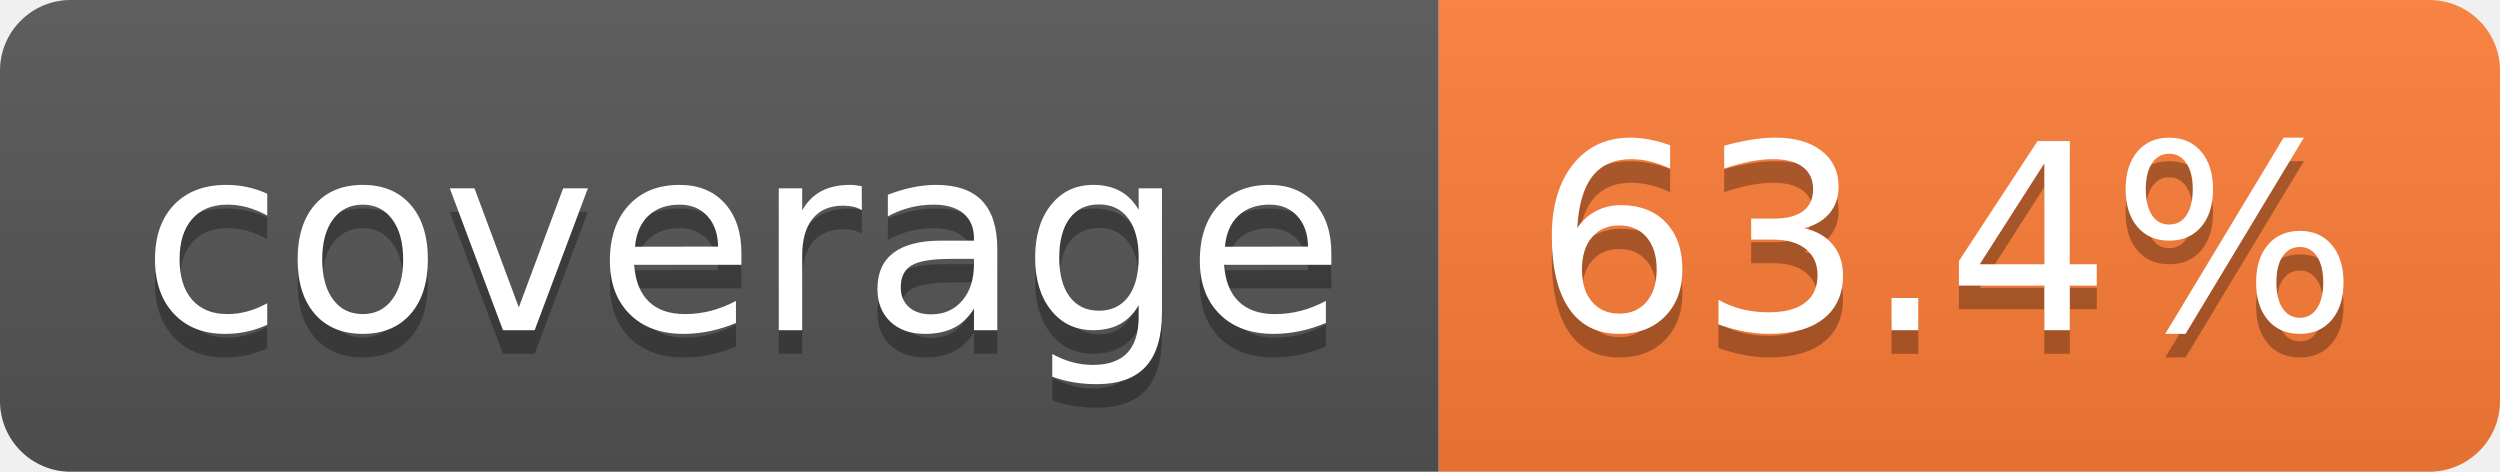
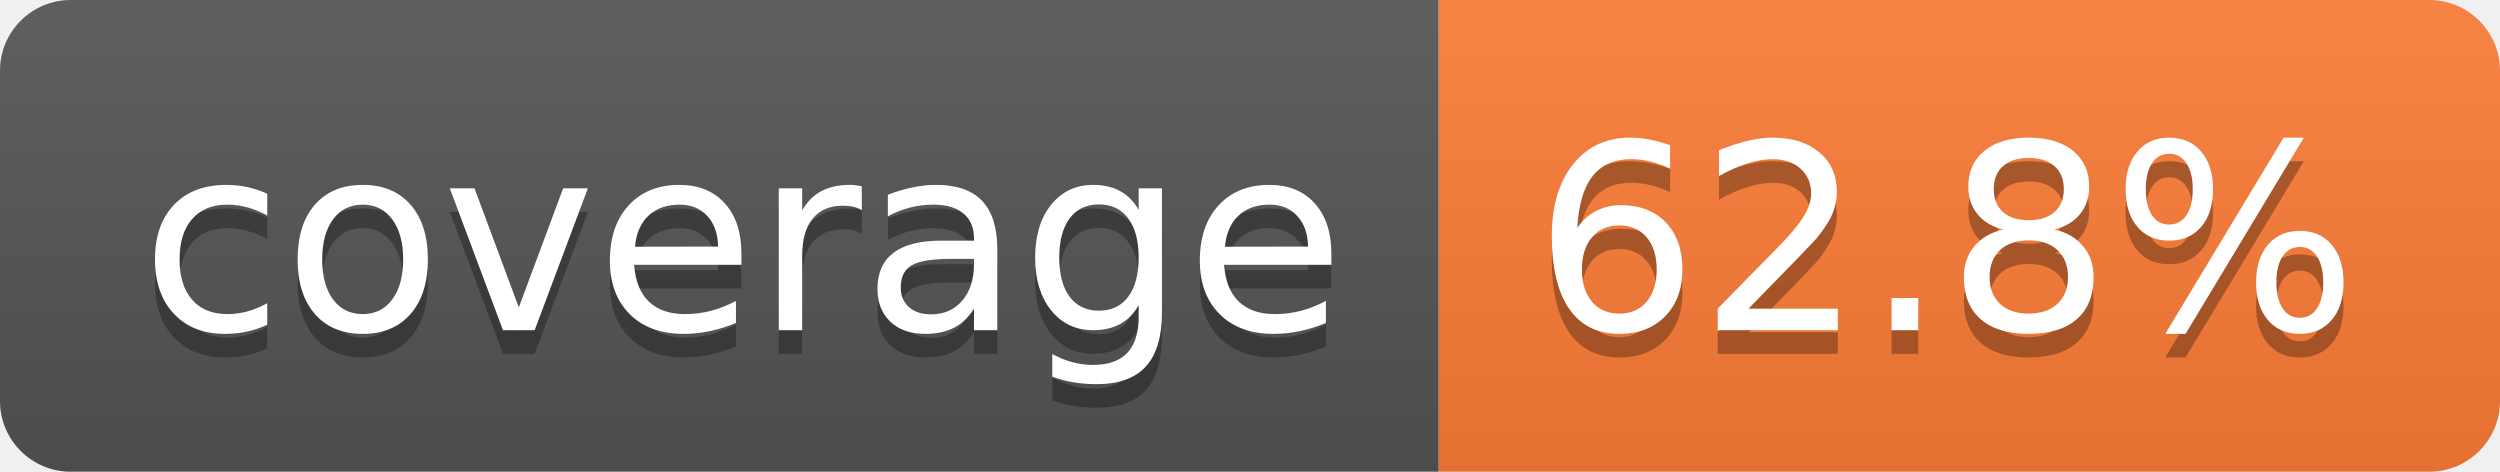
- <svg xmlns="http://www.w3.org/2000/svg" width="106" height="20" role="img" aria-label="coverage: 63.4%">
+ <svg xmlns="http://www.w3.org/2000/svg" width="106" height="20" role="img" aria-label="coverage: 62.8%">
  <linearGradient id="s" x2="0" y2="100%">
    <stop offset="0" stop-color="#bbb" stop-opacity=".1" />
    <stop offset="1" stop-opacity=".1" />
  </linearGradient>
  <clipPath id="r">
    <rect width="106" height="20" rx="3" fill="#fff" />
  </clipPath>
  <g clip-path="url(#r)">
    <rect width="61" height="20" fill="#555" />
    <rect x="61" width="45" height="20" fill="#fe7d37" />
    <rect width="106" height="20" fill="url(#s)" />
  </g>
  <g fill="#fff" text-anchor="middle" font-family="Verdana,Geneva,DejaVu Sans,sans-serif" text-rendering="geometricPrecision" font-size="110">
    <text aria-hidden="true" x="315" y="150" fill="#010101" fill-opacity=".3" transform="scale(.1)" textLength="510">coverage</text>
    <text x="315" y="140" transform="scale(.1)" fill="#fff" textLength="510">coverage</text>
-     <text aria-hidden="true" x="825" y="150" fill="#010101" fill-opacity=".3" transform="scale(.1)" textLength="350">63.4%</text>
-     <text x="825" y="140" transform="scale(.1)" fill="#fff" textLength="350">63.4%</text>
+     <text aria-hidden="true" x="825" y="150" fill="#010101" fill-opacity=".3" transform="scale(.1)" textLength="350">62.8%</text>
+     <text x="825" y="140" transform="scale(.1)" fill="#fff" textLength="350">62.8%</text>
  </g>
</svg>
